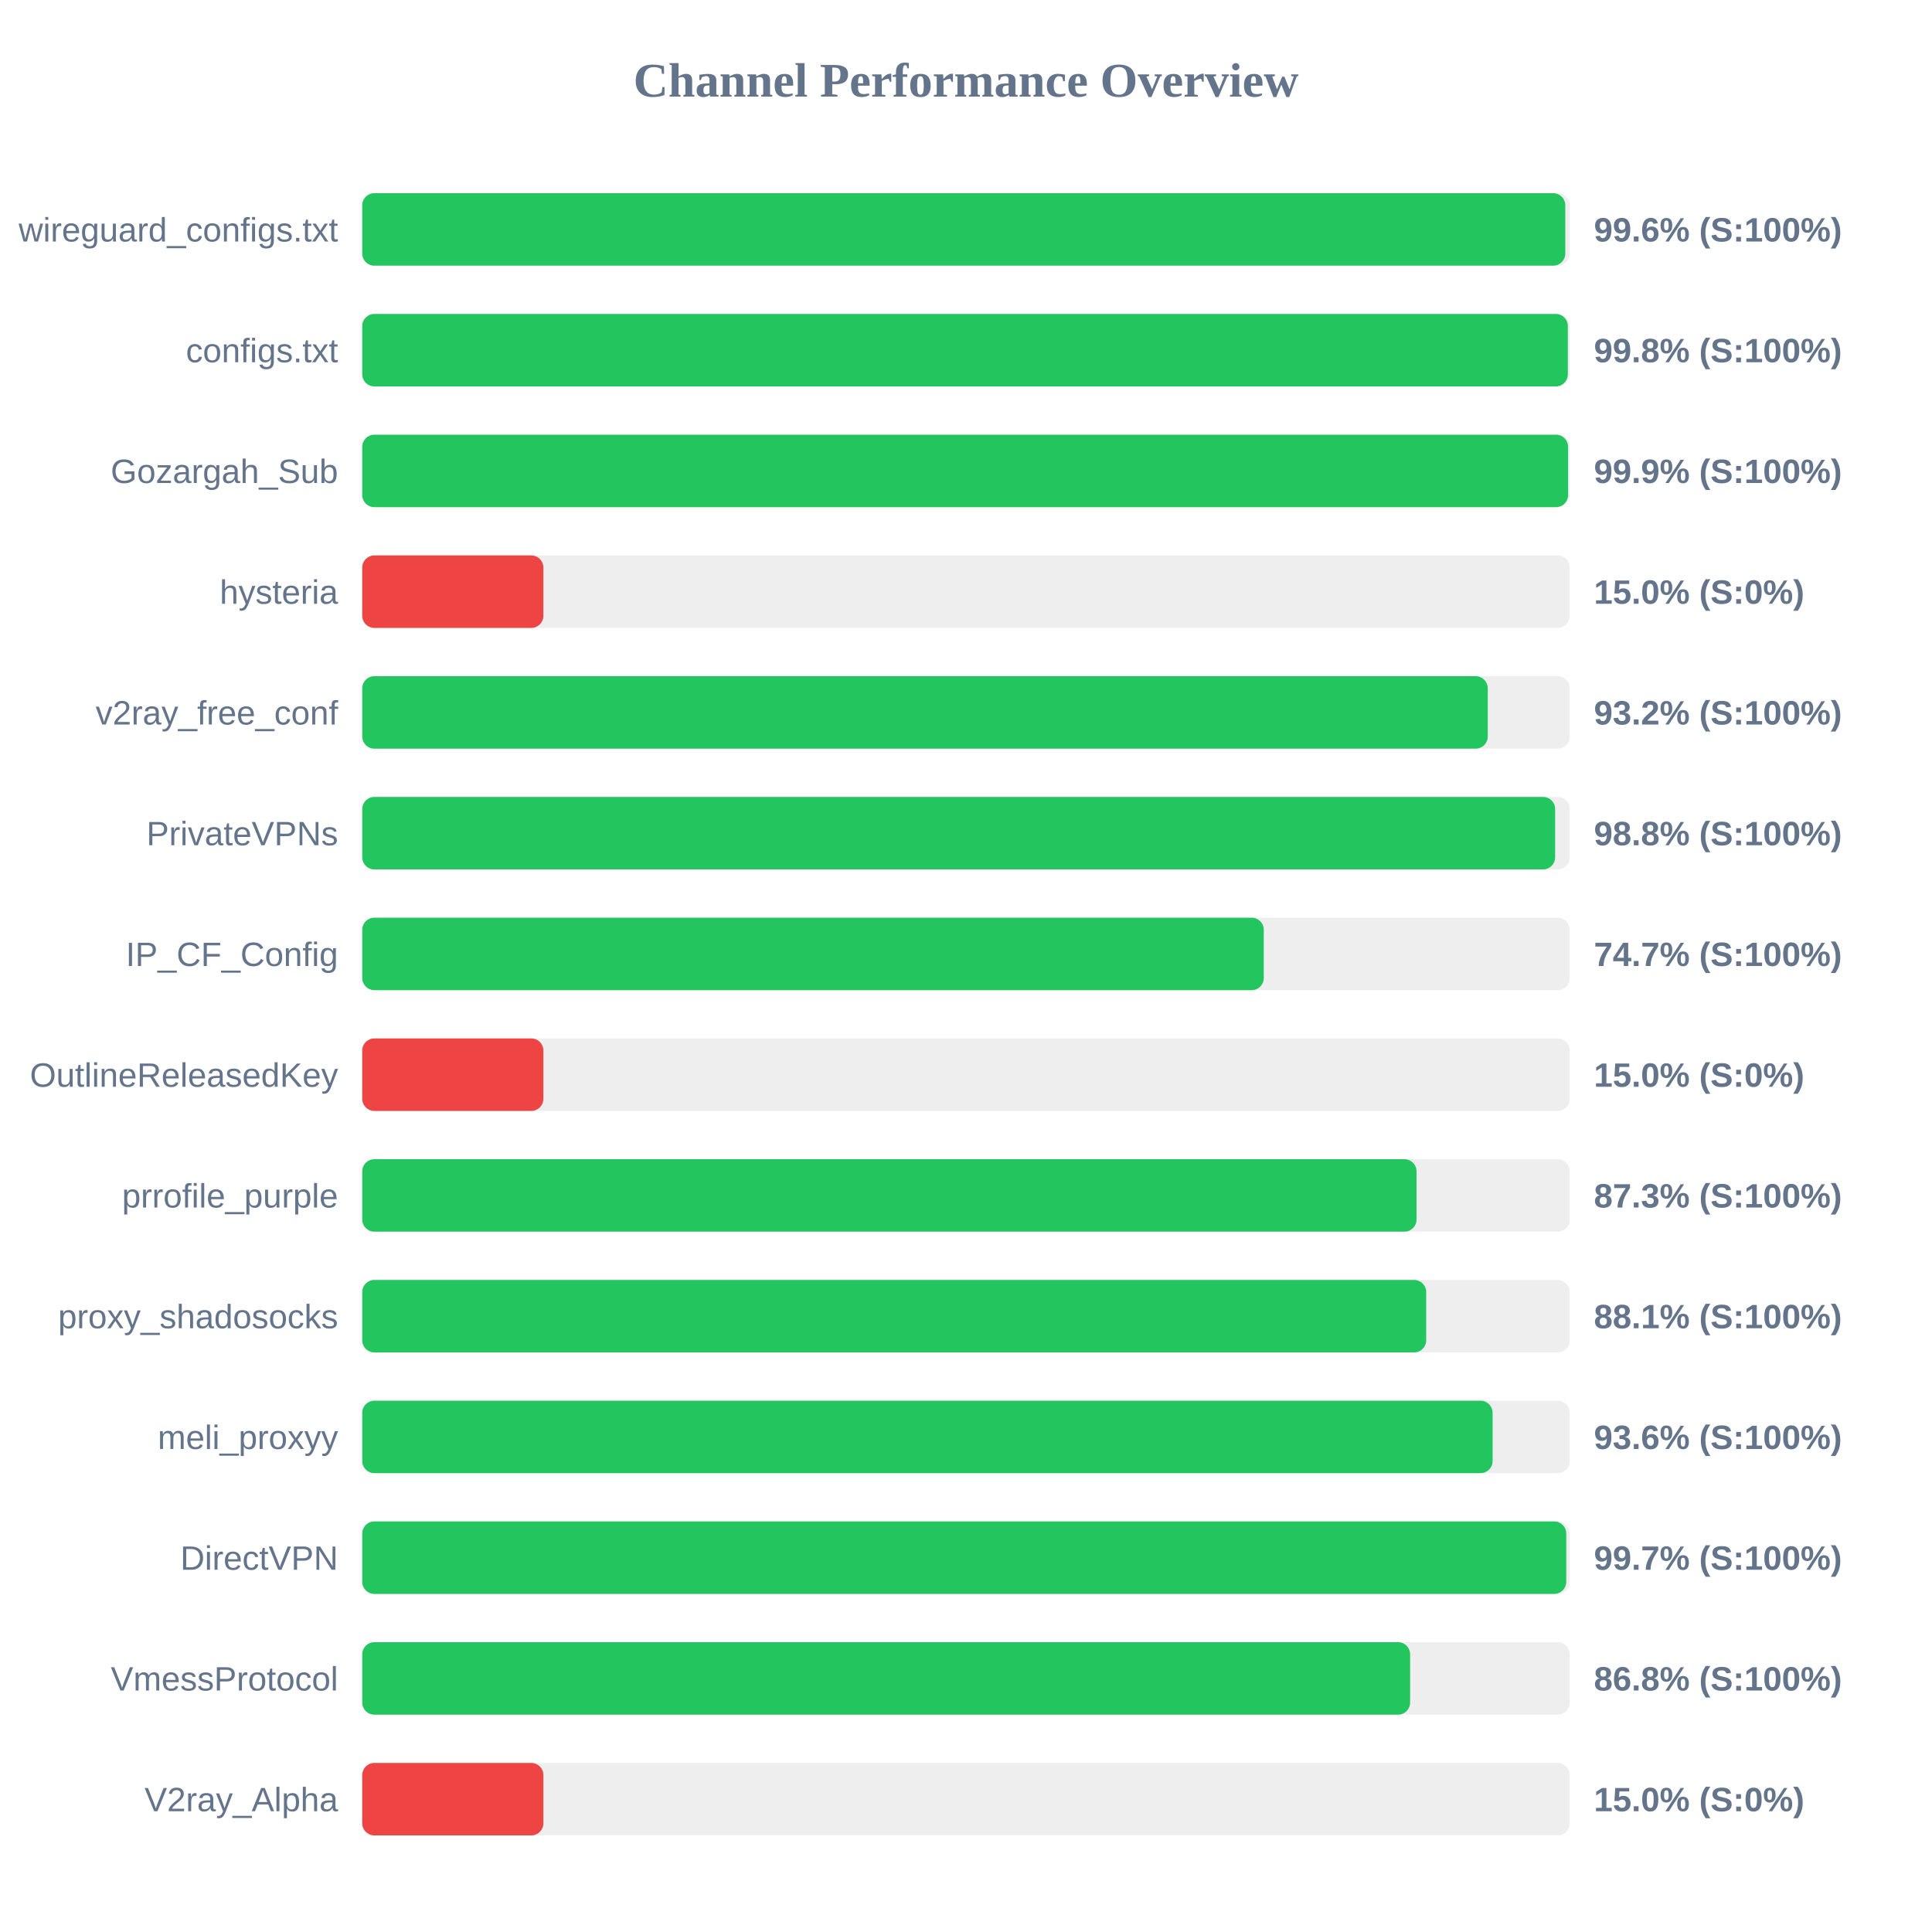
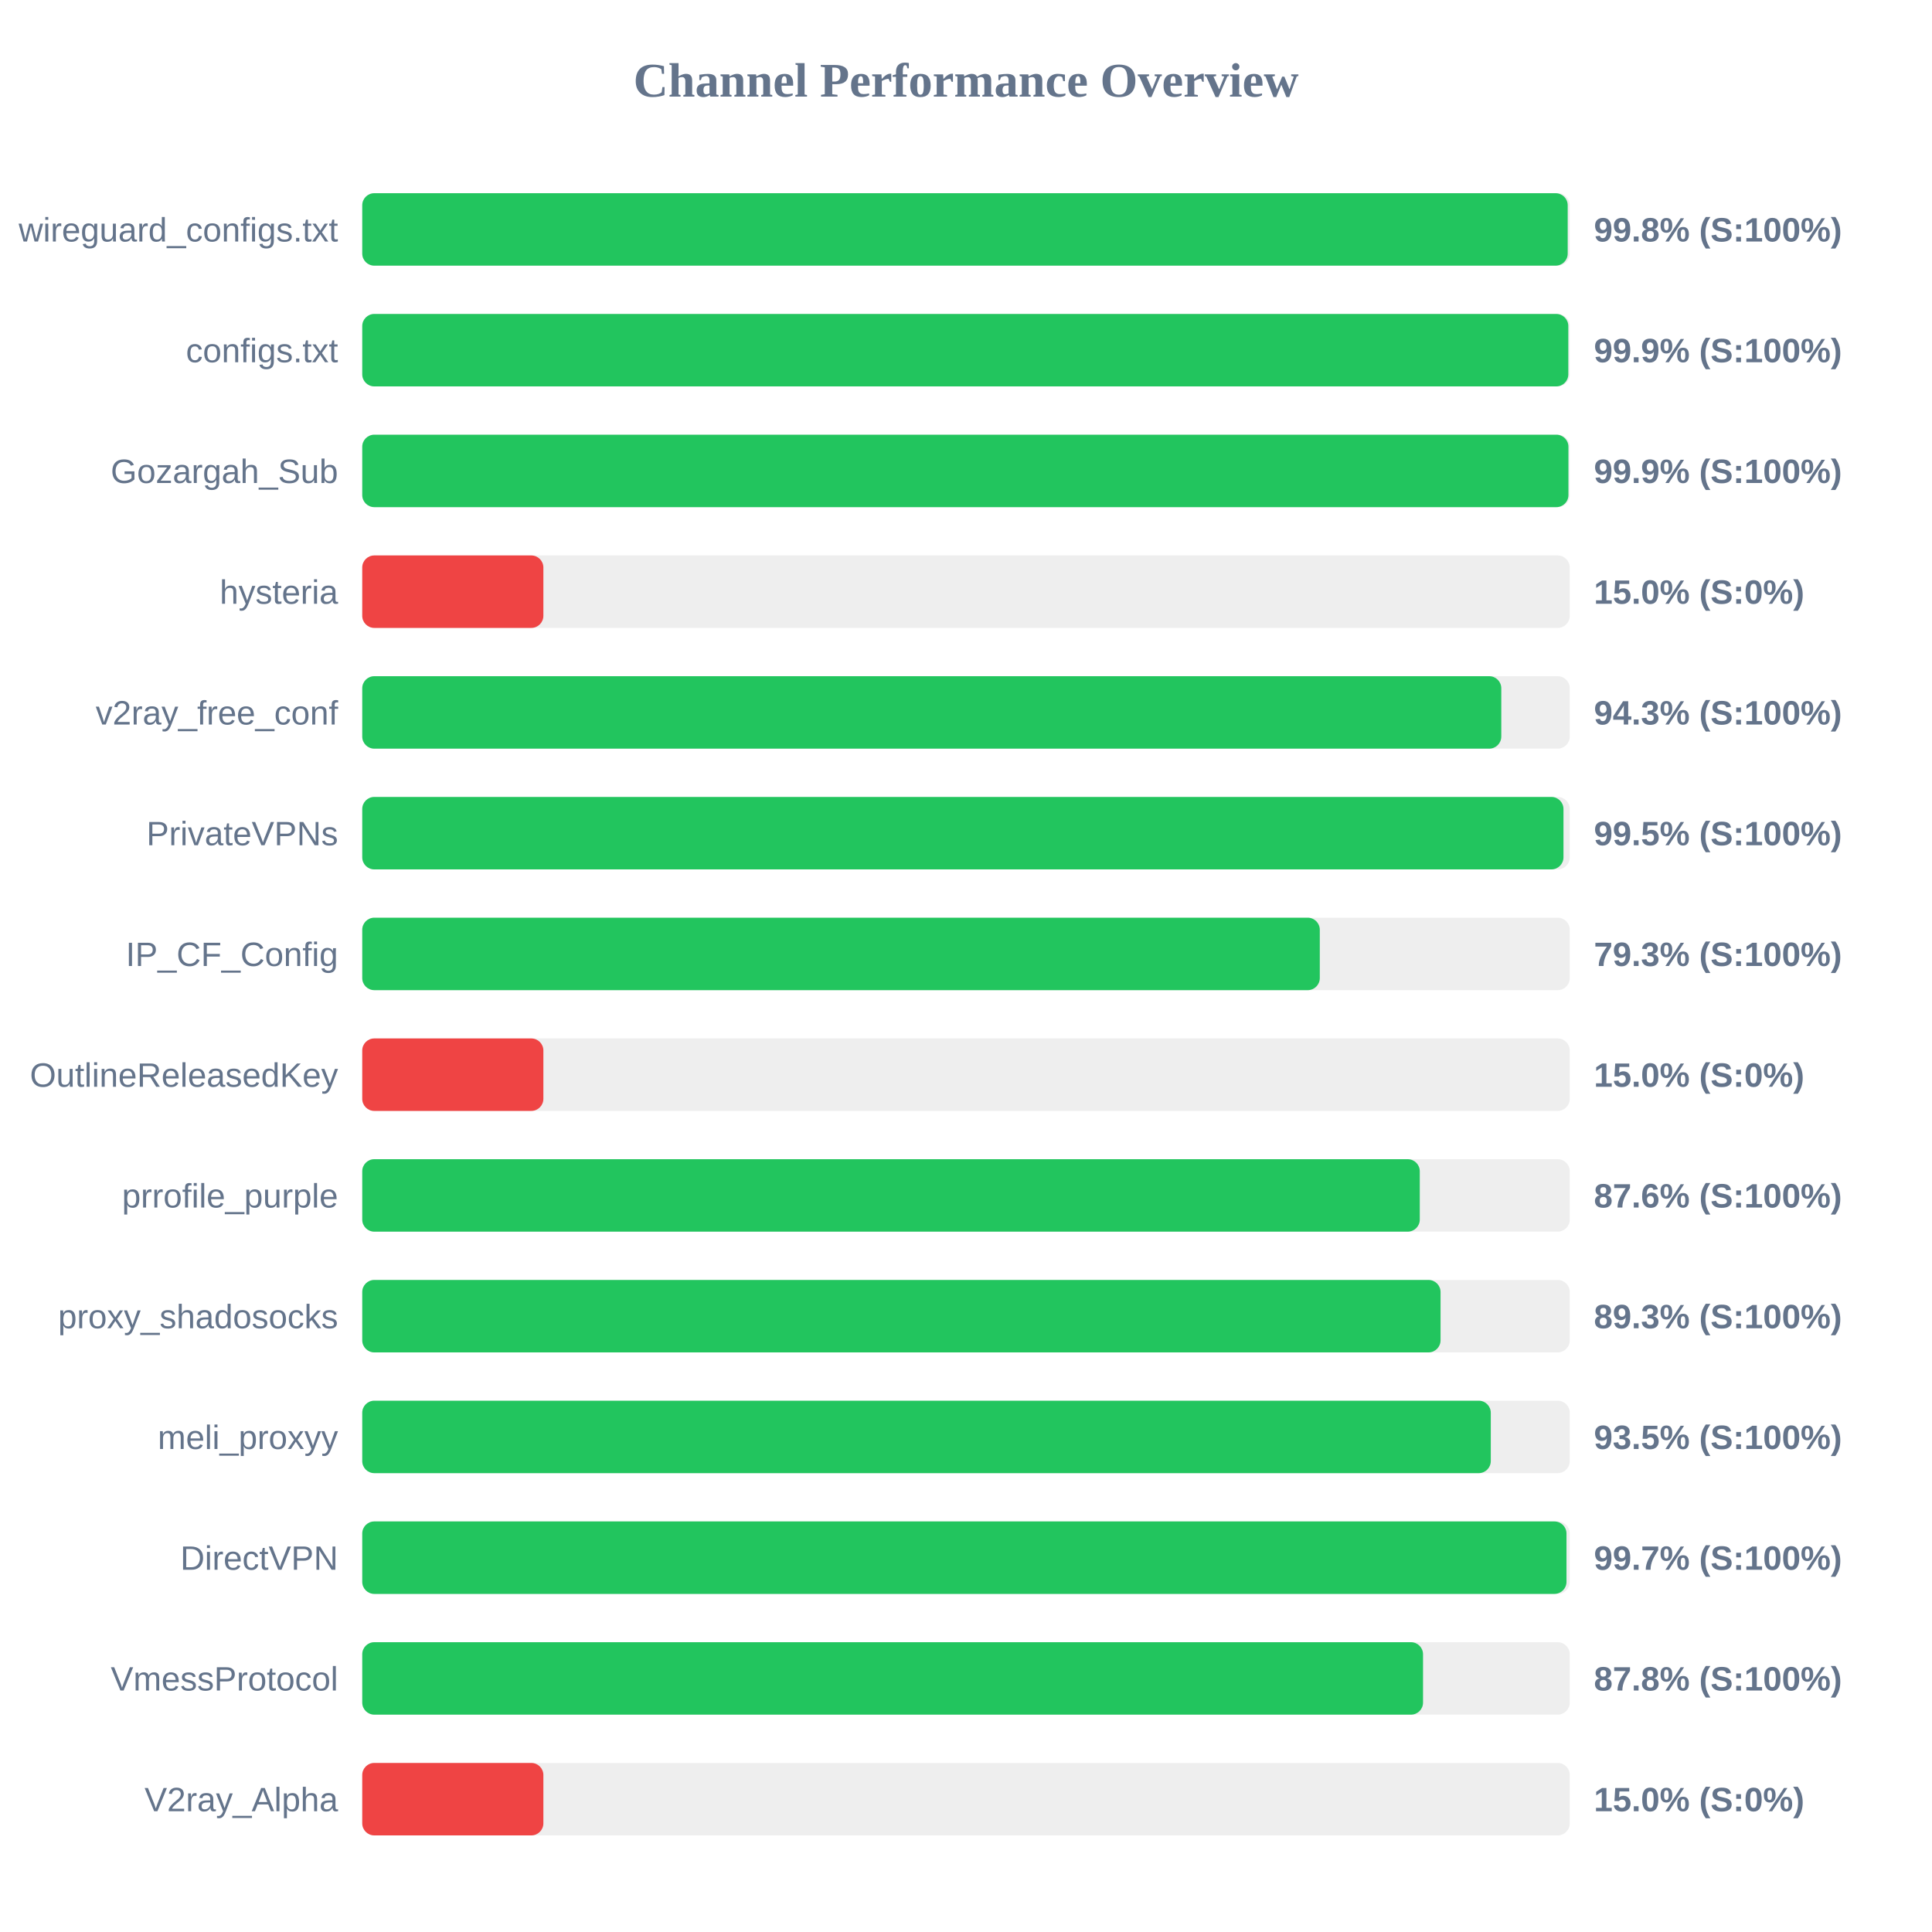
<svg xmlns="http://www.w3.org/2000/svg" width="800" height="800" version="1.1">
  <style>
        .row { font: 14px Arial; fill: #64748b; }
        .score { font: bold 14px Arial; fill: #64748b; }
    </style>
  <text x="400" y="40" text-anchor="middle" font-size="20px" font-weight="bold" fill="#64748b">Channel Performance Overview</text>
  <rect x="150" y="80" width="500" height="30" fill="#eee" rx="5" />
-   <rect x="150" y="80" width="498.15" height="30" fill="#22c55e" rx="5" />
+   <rect x="150" y="80" width="499.15" height="30" fill="#22c55e" rx="5" />
  <text x="140" y="100" text-anchor="end" class="row">wireguard_configs.txt</text>
-   <text x="660" y="100" text-anchor="start" class="score">99.6% (S:100%)</text>
+   <text x="660" y="100" text-anchor="start" class="score">99.8% (S:100%)</text>
  <rect x="150" y="130" width="500" height="30" fill="#eee" rx="5" />
-   <rect x="150" y="130" width="499.2" height="30" fill="#22c55e" rx="5" />
+   <rect x="150" y="130" width="499.4" height="30" fill="#22c55e" rx="5" />
  <text x="140" y="150" text-anchor="end" class="row">configs.txt</text>
-   <text x="660" y="150" text-anchor="start" class="score">99.8% (S:100%)</text>
+   <text x="660" y="150" text-anchor="start" class="score">99.9% (S:100%)</text>
  <rect x="150" y="180" width="500" height="30" fill="#eee" rx="5" />
-   <rect x="150" y="180" width="499.3" height="30" fill="#22c55e" rx="5" />
+   <rect x="150" y="180" width="499.45" height="30" fill="#22c55e" rx="5" />
  <text x="140" y="200" text-anchor="end" class="row">Gozargah_Sub</text>
  <text x="660" y="200" text-anchor="start" class="score">99.9% (S:100%)</text>
  <rect x="150" y="230" width="500" height="30" fill="#eee" rx="5" />
  <rect x="150" y="230" width="75.0" height="30" fill="#ef4444" rx="5" />
  <text x="140" y="250" text-anchor="end" class="row">hysteria</text>
  <text x="660" y="250" text-anchor="start" class="score">15.0% (S:0%)</text>
  <rect x="150" y="280" width="500" height="30" fill="#eee" rx="5" />
-   <rect x="150" y="280" width="466.05" height="30" fill="#22c55e" rx="5" />
+   <rect x="150" y="280" width="471.65" height="30" fill="#22c55e" rx="5" />
  <text x="140" y="300" text-anchor="end" class="row">v2ray_free_conf</text>
-   <text x="660" y="300" text-anchor="start" class="score">93.2% (S:100%)</text>
+   <text x="660" y="300" text-anchor="start" class="score">94.3% (S:100%)</text>
  <rect x="150" y="330" width="500" height="30" fill="#eee" rx="5" />
-   <rect x="150" y="330" width="493.95" height="30" fill="#22c55e" rx="5" />
+   <rect x="150" y="330" width="497.4" height="30" fill="#22c55e" rx="5" />
  <text x="140" y="350" text-anchor="end" class="row">PrivateVPNs</text>
-   <text x="660" y="350" text-anchor="start" class="score">98.8% (S:100%)</text>
+   <text x="660" y="350" text-anchor="start" class="score">99.5% (S:100%)</text>
  <rect x="150" y="380" width="500" height="30" fill="#eee" rx="5" />
-   <rect x="150" y="380" width="373.3" height="30" fill="#22c55e" rx="5" />
+   <rect x="150" y="380" width="396.5" height="30" fill="#22c55e" rx="5" />
  <text x="140" y="400" text-anchor="end" class="row">IP_CF_Config</text>
-   <text x="660" y="400" text-anchor="start" class="score">74.7% (S:100%)</text>
+   <text x="660" y="400" text-anchor="start" class="score">79.3% (S:100%)</text>
  <rect x="150" y="430" width="500" height="30" fill="#eee" rx="5" />
  <rect x="150" y="430" width="75.0" height="30" fill="#ef4444" rx="5" />
  <text x="140" y="450" text-anchor="end" class="row">OutlineReleasedKey</text>
  <text x="660" y="450" text-anchor="start" class="score">15.0% (S:0%)</text>
  <rect x="150" y="480" width="500" height="30" fill="#eee" rx="5" />
-   <rect x="150" y="480" width="436.55" height="30" fill="#22c55e" rx="5" />
+   <rect x="150" y="480" width="437.9" height="30" fill="#22c55e" rx="5" />
  <text x="140" y="500" text-anchor="end" class="row">prrofile_purple</text>
-   <text x="660" y="500" text-anchor="start" class="score">87.3% (S:100%)</text>
+   <text x="660" y="500" text-anchor="start" class="score">87.6% (S:100%)</text>
  <rect x="150" y="530" width="500" height="30" fill="#eee" rx="5" />
-   <rect x="150" y="530" width="440.55" height="30" fill="#22c55e" rx="5" />
+   <rect x="150" y="530" width="446.5" height="30" fill="#22c55e" rx="5" />
  <text x="140" y="550" text-anchor="end" class="row">proxy_shadosocks</text>
-   <text x="660" y="550" text-anchor="start" class="score">88.1% (S:100%)</text>
+   <text x="660" y="550" text-anchor="start" class="score">89.3% (S:100%)</text>
  <rect x="150" y="580" width="500" height="30" fill="#eee" rx="5" />
-   <rect x="150" y="580" width="468.05" height="30" fill="#22c55e" rx="5" />
+   <rect x="150" y="580" width="467.3" height="30" fill="#22c55e" rx="5" />
  <text x="140" y="600" text-anchor="end" class="row">meli_proxyy</text>
-   <text x="660" y="600" text-anchor="start" class="score">93.6% (S:100%)</text>
+   <text x="660" y="600" text-anchor="start" class="score">93.5% (S:100%)</text>
  <rect x="150" y="630" width="500" height="30" fill="#eee" rx="5" />
-   <rect x="150" y="630" width="498.55" height="30" fill="#22c55e" rx="5" />
+   <rect x="150" y="630" width="498.65" height="30" fill="#22c55e" rx="5" />
  <text x="140" y="650" text-anchor="end" class="row">DirectVPN</text>
  <text x="660" y="650" text-anchor="start" class="score">99.7% (S:100%)</text>
  <rect x="150" y="680" width="500" height="30" fill="#eee" rx="5" />
-   <rect x="150" y="680" width="433.9" height="30" fill="#22c55e" rx="5" />
+   <rect x="150" y="680" width="439.25" height="30" fill="#22c55e" rx="5" />
  <text x="140" y="700" text-anchor="end" class="row">VmessProtocol</text>
-   <text x="660" y="700" text-anchor="start" class="score">86.8% (S:100%)</text>
+   <text x="660" y="700" text-anchor="start" class="score">87.8% (S:100%)</text>
  <rect x="150" y="730" width="500" height="30" fill="#eee" rx="5" />
  <rect x="150" y="730" width="75.0" height="30" fill="#ef4444" rx="5" />
  <text x="140" y="750" text-anchor="end" class="row">V2ray_Alpha</text>
  <text x="660" y="750" text-anchor="start" class="score">15.0% (S:0%)</text>
</svg>
